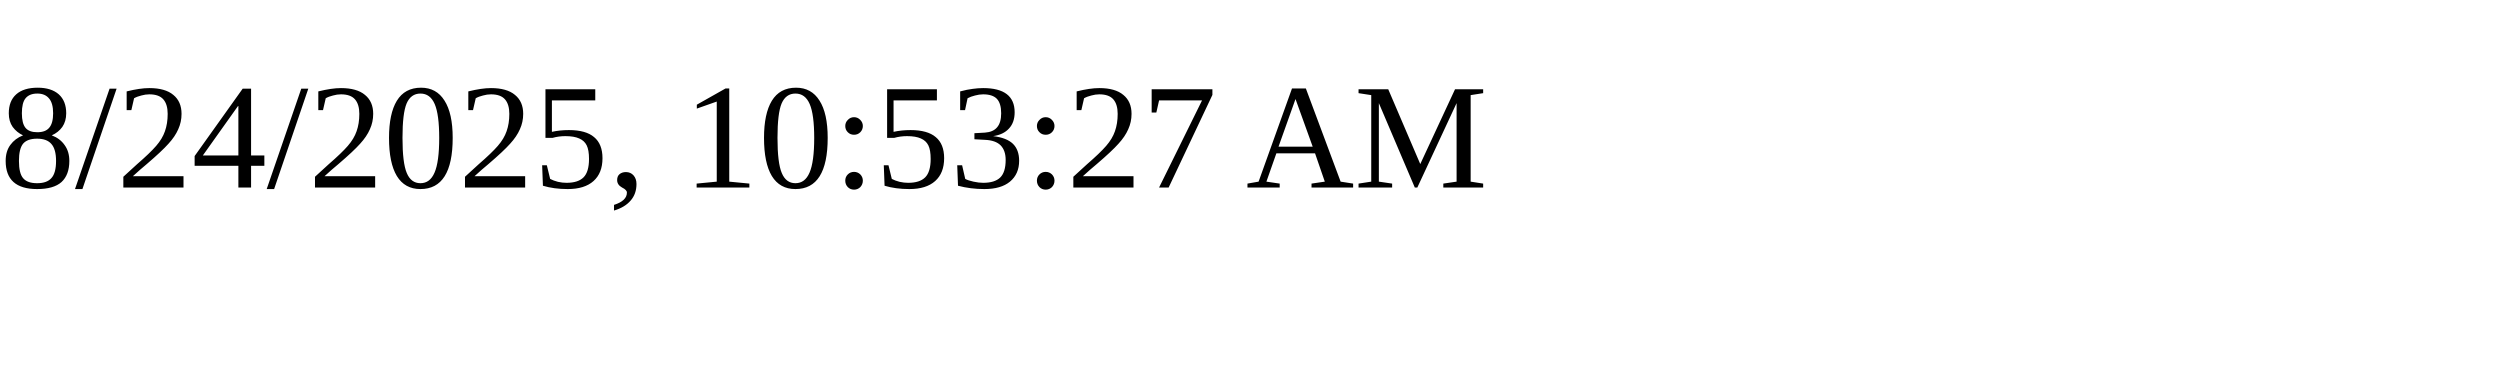
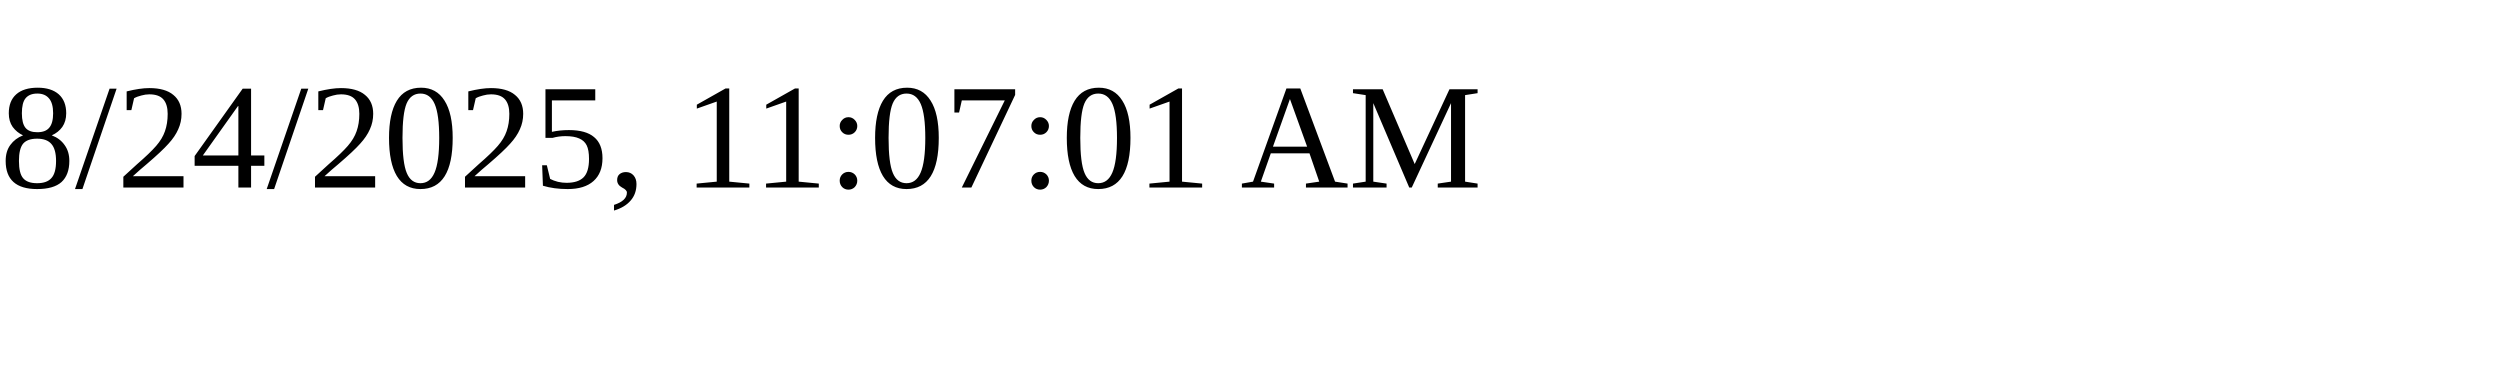
<svg xmlns="http://www.w3.org/2000/svg" height="30" width="200">
-   <text x="0" y="15">8/24/2025, 10:53:27 AM</text>
+   <text x="0" y="15">8/24/2025, 11:07:01 AM</text>
</svg>
